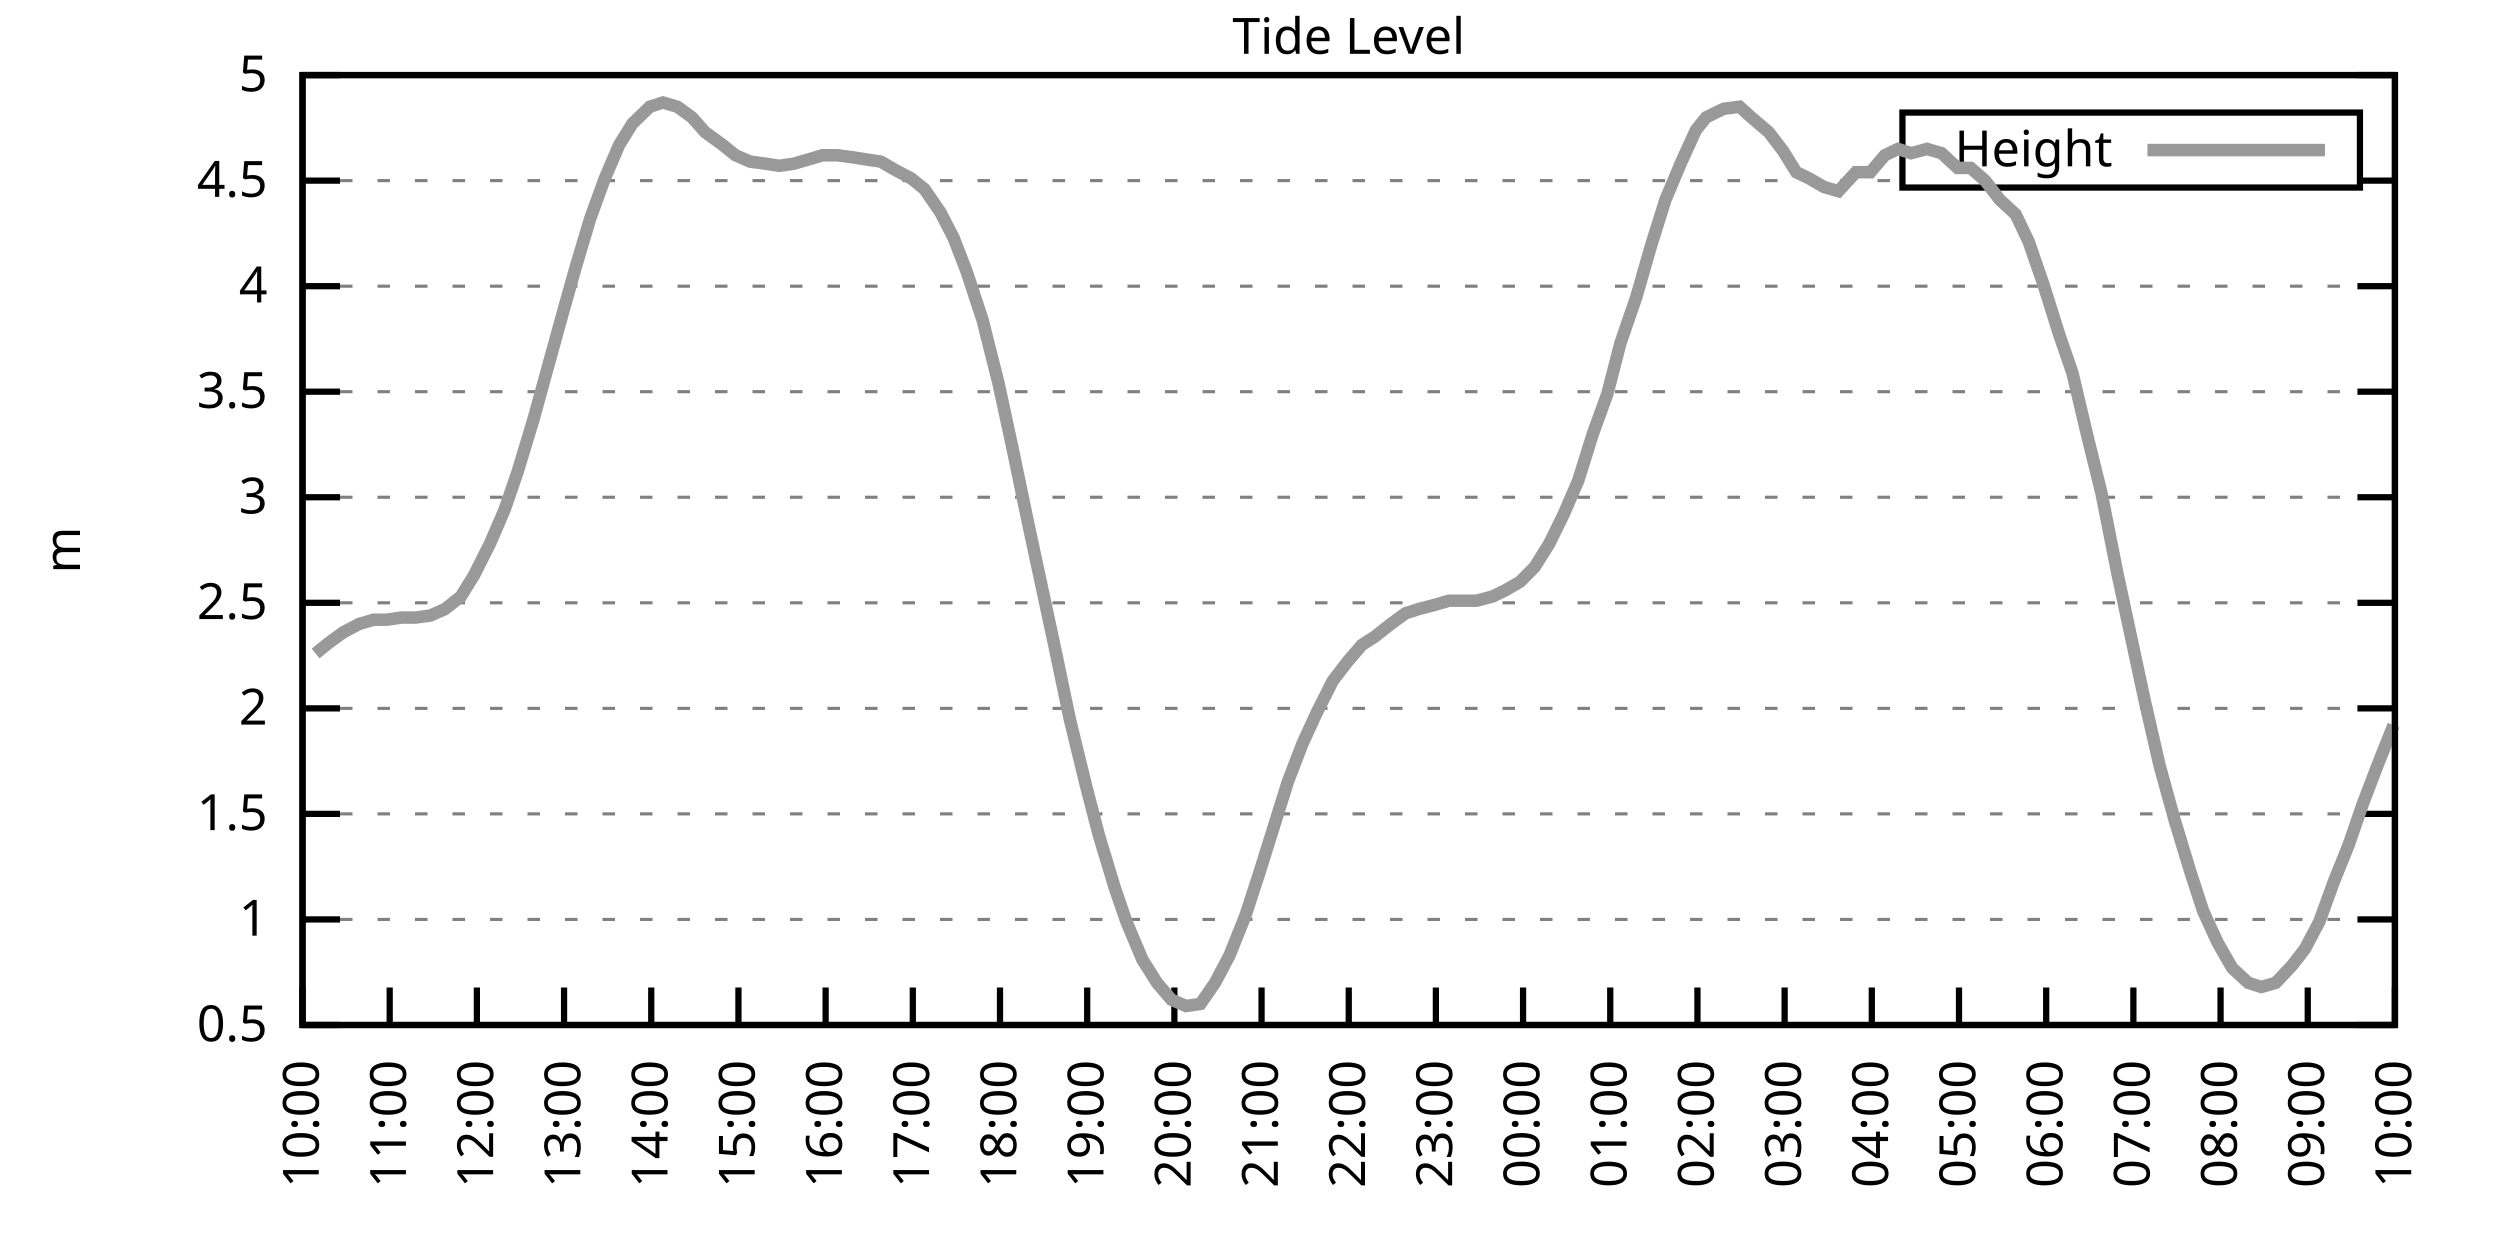
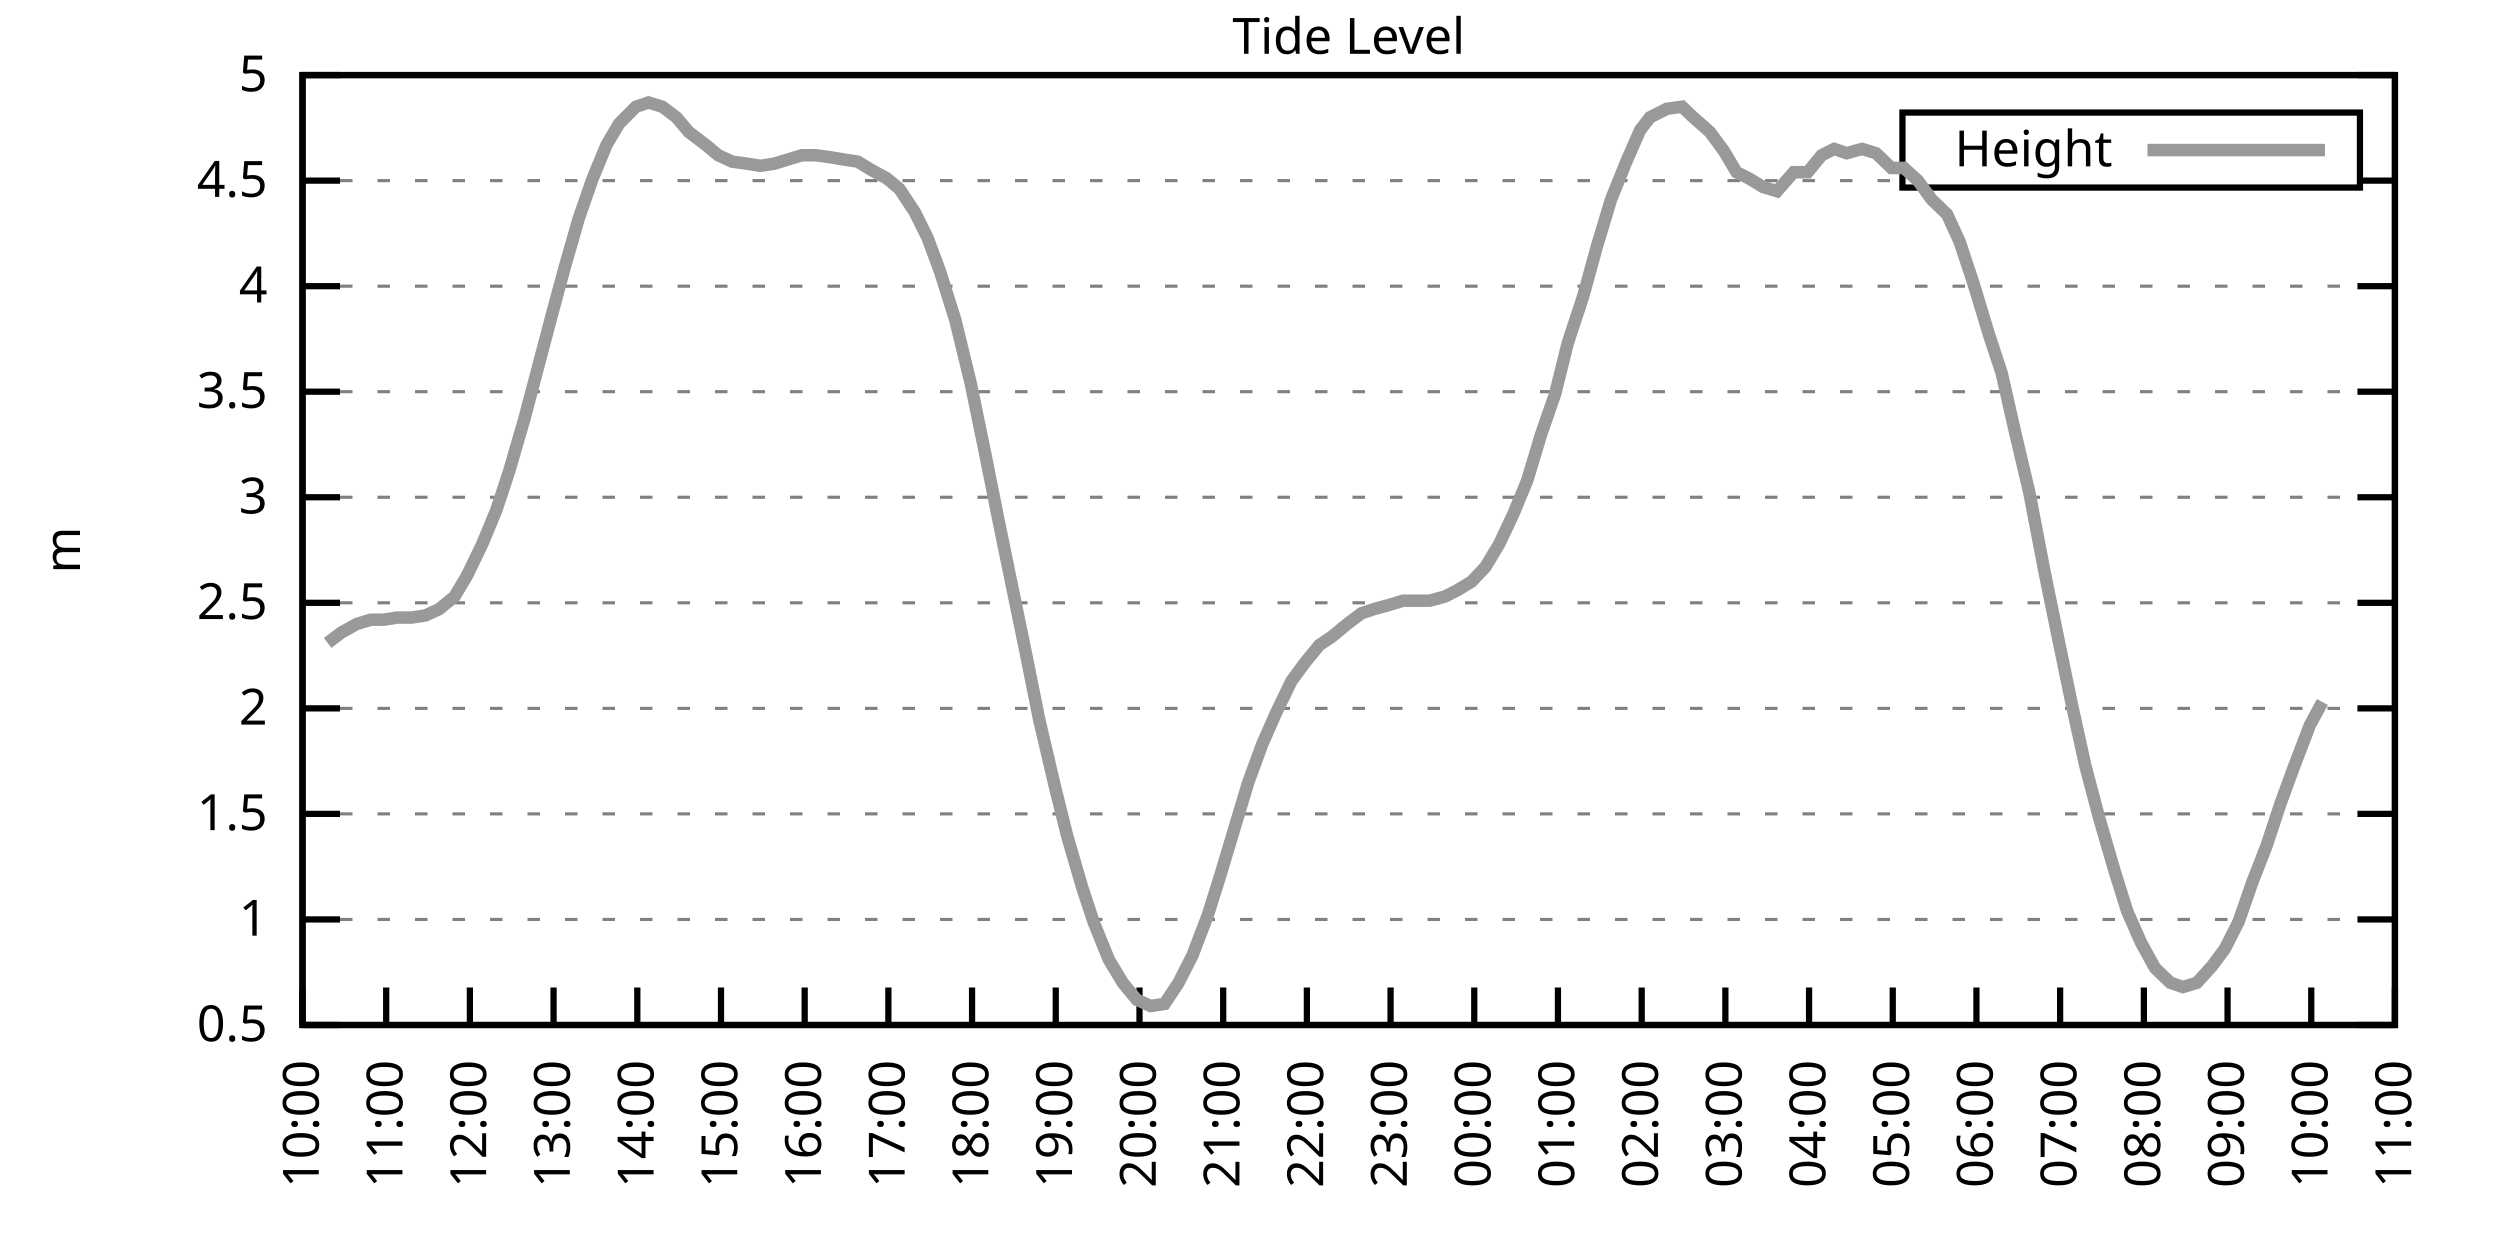
<svg xmlns="http://www.w3.org/2000/svg" xmlns:xlink="http://www.w3.org/1999/xlink" width="400" height="200" viewBox="0 0 400 200">
  <g id="gnuplot_canvas">
    <rect x="0" y="0" width="400" height="200" fill="none" />
    <defs>
      <circle id="gpDot" r="0.5" stroke-width="0.5" stroke="currentColor" />
      <path id="gpPt0" stroke-width="0.333" stroke="currentColor" d="M-1,0 h2 M0,-1 v2" />
      <path id="gpPt1" stroke-width="0.333" stroke="currentColor" d="M-1,-1 L1,1 M1,-1 L-1,1" />
      <path id="gpPt2" stroke-width="0.333" stroke="currentColor" d="M-1,0 L1,0 M0,-1 L0,1 M-1,-1 L1,1 M-1,1 L1,-1" />
      <rect id="gpPt3" stroke-width="0.333" stroke="currentColor" x="-1" y="-1" width="2" height="2" />
      <rect id="gpPt4" stroke-width="0.333" stroke="currentColor" fill="currentColor" x="-1" y="-1" width="2" height="2" />
      <circle id="gpPt5" stroke-width="0.333" stroke="currentColor" cx="0" cy="0" r="1" />
      <use xlink:href="#gpPt5" id="gpPt6" fill="currentColor" stroke="none" />
      <path id="gpPt7" stroke-width="0.333" stroke="currentColor" d="M0,-1.33 L-1.33,0.67 L1.33,0.67 z" />
      <use xlink:href="#gpPt7" id="gpPt8" fill="currentColor" stroke="none" />
      <use xlink:href="#gpPt7" id="gpPt9" stroke="currentColor" transform="rotate(180)" />
      <use xlink:href="#gpPt9" id="gpPt10" fill="currentColor" stroke="none" />
      <use xlink:href="#gpPt3" id="gpPt11" stroke="currentColor" transform="rotate(45)" />
      <use xlink:href="#gpPt11" id="gpPt12" fill="currentColor" stroke="none" />
      <path id="gpPt13" stroke-width="0.333" stroke="currentColor" d="M0,1.330 L1.265,0.411 L0.782,-1.067 L-0.782,-1.076 L-1.265,0.411 z" />
      <use xlink:href="#gpPt13" id="gpPt14" fill="currentColor" stroke="none" />
      <filter id="textbox" filterUnits="objectBoundingBox" x="0" y="0" height="1" width="1">
        <feFlood flood-color="white" flood-opacity="1" result="bgnd" />
        <feComposite in="SourceGraphic" in2="bgnd" operator="atop" />
      </filter>
      <filter id="greybox" filterUnits="objectBoundingBox" x="0" y="0" height="1" width="1">
        <feFlood flood-color="lightgrey" flood-opacity="1" result="grey" />
        <feComposite in="SourceGraphic" in2="grey" operator="atop" />
      </filter>
    </defs>
    <g fill="none" color="white" stroke="currentColor" stroke-width="1.00" stroke-linecap="butt" stroke-linejoin="miter">
</g>
    <g fill="none" color="black" stroke="currentColor" stroke-width="1.00" stroke-linecap="butt" stroke-linejoin="miter">
      <g stroke="none" shape-rendering="crispEdges">
        <polygon fill="rgb(255, 255, 255)" points="48.40,164.00 383.18,164.00 383.18,12.02 48.40,12.02 " />
      </g>
    </g>
    <g fill="none" color="black" stroke="currentColor" stroke-width="1.00" stroke-linecap="butt" stroke-linejoin="miter">
</g>
    <g fill="none" color="black" stroke="black" stroke-width="0.50" stroke-linecap="butt" stroke-linejoin="miter">
</g>
    <g fill="none" color="gray" stroke="currentColor" stroke-width="0.50" stroke-linecap="butt" stroke-linejoin="miter">
      <path stroke="gray" stroke-dasharray="2,4" class="gridline" d="M48.40,164.00 L383.19,164.00  " />
    </g>
    <g fill="none" color="gray" stroke="gray" stroke-width="1.00" stroke-linecap="butt" stroke-linejoin="miter">
</g>
    <g fill="none" color="black" stroke="currentColor" stroke-width="1.00" stroke-linecap="butt" stroke-linejoin="miter">
      <path stroke="black" d="M48.40,164.00 L54.40,164.00 M383.19,164.00 L377.19,164.00  " />
      <g transform="translate(42.80,166.60)" stroke="none" fill="black" font-family="Sans" font-size="8.00" text-anchor="end">
        <text>
          <tspan font-family="Sans"> 0.5</tspan>
        </text>
      </g>
    </g>
    <g fill="none" color="black" stroke="currentColor" stroke-width="1.00" stroke-linecap="butt" stroke-linejoin="miter">
</g>
    <g fill="none" color="black" stroke="black" stroke-width="0.50" stroke-linecap="butt" stroke-linejoin="miter">
</g>
    <g fill="none" color="gray" stroke="currentColor" stroke-width="0.50" stroke-linecap="butt" stroke-linejoin="miter">
      <path stroke="gray" stroke-dasharray="2,4" class="gridline" d="M48.40,147.11 L383.19,147.11  " />
    </g>
    <g fill="none" color="gray" stroke="gray" stroke-width="1.00" stroke-linecap="butt" stroke-linejoin="miter">
</g>
    <g fill="none" color="black" stroke="currentColor" stroke-width="1.00" stroke-linecap="butt" stroke-linejoin="miter">
      <path stroke="black" d="M48.40,147.11 L54.40,147.11 M383.19,147.11 L377.19,147.11  " />
      <g transform="translate(42.80,149.71)" stroke="none" fill="black" font-family="Sans" font-size="8.00" text-anchor="end">
        <text>
          <tspan font-family="Sans"> 1</tspan>
        </text>
      </g>
    </g>
    <g fill="none" color="black" stroke="currentColor" stroke-width="1.00" stroke-linecap="butt" stroke-linejoin="miter">
</g>
    <g fill="none" color="black" stroke="black" stroke-width="0.50" stroke-linecap="butt" stroke-linejoin="miter">
</g>
    <g fill="none" color="gray" stroke="currentColor" stroke-width="0.50" stroke-linecap="butt" stroke-linejoin="miter">
      <path stroke="gray" stroke-dasharray="2,4" class="gridline" d="M48.40,130.22 L383.19,130.22  " />
    </g>
    <g fill="none" color="gray" stroke="gray" stroke-width="1.00" stroke-linecap="butt" stroke-linejoin="miter">
</g>
    <g fill="none" color="black" stroke="currentColor" stroke-width="1.00" stroke-linecap="butt" stroke-linejoin="miter">
      <path stroke="black" d="M48.40,130.22 L54.40,130.22 M383.19,130.22 L377.19,130.22  " />
      <g transform="translate(42.80,132.82)" stroke="none" fill="black" font-family="Sans" font-size="8.00" text-anchor="end">
        <text>
          <tspan font-family="Sans"> 1.5</tspan>
        </text>
      </g>
    </g>
    <g fill="none" color="black" stroke="currentColor" stroke-width="1.00" stroke-linecap="butt" stroke-linejoin="miter">
</g>
    <g fill="none" color="black" stroke="black" stroke-width="0.50" stroke-linecap="butt" stroke-linejoin="miter">
</g>
    <g fill="none" color="gray" stroke="currentColor" stroke-width="0.50" stroke-linecap="butt" stroke-linejoin="miter">
      <path stroke="gray" stroke-dasharray="2,4" class="gridline" d="M48.40,113.34 L383.19,113.34  " />
    </g>
    <g fill="none" color="gray" stroke="gray" stroke-width="1.00" stroke-linecap="butt" stroke-linejoin="miter">
</g>
    <g fill="none" color="black" stroke="currentColor" stroke-width="1.00" stroke-linecap="butt" stroke-linejoin="miter">
      <path stroke="black" d="M48.40,113.34 L54.40,113.34 M383.19,113.34 L377.19,113.34  " />
      <g transform="translate(42.80,115.94)" stroke="none" fill="black" font-family="Sans" font-size="8.00" text-anchor="end">
        <text>
          <tspan font-family="Sans"> 2</tspan>
        </text>
      </g>
    </g>
    <g fill="none" color="black" stroke="currentColor" stroke-width="1.00" stroke-linecap="butt" stroke-linejoin="miter">
</g>
    <g fill="none" color="black" stroke="black" stroke-width="0.50" stroke-linecap="butt" stroke-linejoin="miter">
</g>
    <g fill="none" color="gray" stroke="currentColor" stroke-width="0.50" stroke-linecap="butt" stroke-linejoin="miter">
      <path stroke="gray" stroke-dasharray="2,4" class="gridline" d="M48.40,96.45 L383.19,96.45  " />
    </g>
    <g fill="none" color="gray" stroke="gray" stroke-width="1.00" stroke-linecap="butt" stroke-linejoin="miter">
</g>
    <g fill="none" color="black" stroke="currentColor" stroke-width="1.00" stroke-linecap="butt" stroke-linejoin="miter">
      <path stroke="black" d="M48.40,96.45 L54.40,96.45 M383.19,96.45 L377.19,96.45  " />
      <g transform="translate(42.80,99.05)" stroke="none" fill="black" font-family="Sans" font-size="8.00" text-anchor="end">
        <text>
          <tspan font-family="Sans"> 2.5</tspan>
        </text>
      </g>
    </g>
    <g fill="none" color="black" stroke="currentColor" stroke-width="1.00" stroke-linecap="butt" stroke-linejoin="miter">
</g>
    <g fill="none" color="black" stroke="black" stroke-width="0.50" stroke-linecap="butt" stroke-linejoin="miter">
</g>
    <g fill="none" color="gray" stroke="currentColor" stroke-width="0.50" stroke-linecap="butt" stroke-linejoin="miter">
      <path stroke="gray" stroke-dasharray="2,4" class="gridline" d="M48.40,79.56 L383.19,79.56  " />
    </g>
    <g fill="none" color="gray" stroke="gray" stroke-width="1.00" stroke-linecap="butt" stroke-linejoin="miter">
</g>
    <g fill="none" color="black" stroke="currentColor" stroke-width="1.00" stroke-linecap="butt" stroke-linejoin="miter">
      <path stroke="black" d="M48.40,79.56 L54.40,79.56 M383.19,79.56 L377.19,79.56  " />
      <g transform="translate(42.80,82.16)" stroke="none" fill="black" font-family="Sans" font-size="8.00" text-anchor="end">
        <text>
          <tspan font-family="Sans"> 3</tspan>
        </text>
      </g>
    </g>
    <g fill="none" color="black" stroke="currentColor" stroke-width="1.00" stroke-linecap="butt" stroke-linejoin="miter">
</g>
    <g fill="none" color="black" stroke="black" stroke-width="0.50" stroke-linecap="butt" stroke-linejoin="miter">
</g>
    <g fill="none" color="gray" stroke="currentColor" stroke-width="0.50" stroke-linecap="butt" stroke-linejoin="miter">
      <path stroke="gray" stroke-dasharray="2,4" class="gridline" d="M48.40,62.67 L383.19,62.67  " />
    </g>
    <g fill="none" color="gray" stroke="gray" stroke-width="1.00" stroke-linecap="butt" stroke-linejoin="miter">
</g>
    <g fill="none" color="black" stroke="currentColor" stroke-width="1.00" stroke-linecap="butt" stroke-linejoin="miter">
      <path stroke="black" d="M48.40,62.67 L54.40,62.67 M383.19,62.67 L377.19,62.67  " />
      <g transform="translate(42.80,65.27)" stroke="none" fill="black" font-family="Sans" font-size="8.00" text-anchor="end">
        <text>
          <tspan font-family="Sans"> 3.5</tspan>
        </text>
      </g>
    </g>
    <g fill="none" color="black" stroke="currentColor" stroke-width="1.00" stroke-linecap="butt" stroke-linejoin="miter">
</g>
    <g fill="none" color="black" stroke="black" stroke-width="0.50" stroke-linecap="butt" stroke-linejoin="miter">
</g>
    <g fill="none" color="gray" stroke="currentColor" stroke-width="0.50" stroke-linecap="butt" stroke-linejoin="miter">
      <path stroke="gray" stroke-dasharray="2,4" class="gridline" d="M48.40,45.79 L383.19,45.79  " />
    </g>
    <g fill="none" color="gray" stroke="gray" stroke-width="1.00" stroke-linecap="butt" stroke-linejoin="miter">
</g>
    <g fill="none" color="black" stroke="currentColor" stroke-width="1.00" stroke-linecap="butt" stroke-linejoin="miter">
      <path stroke="black" d="M48.40,45.79 L54.40,45.79 M383.19,45.79 L377.19,45.79  " />
      <g transform="translate(42.80,48.39)" stroke="none" fill="black" font-family="Sans" font-size="8.00" text-anchor="end">
        <text>
          <tspan font-family="Sans"> 4</tspan>
        </text>
      </g>
    </g>
    <g fill="none" color="black" stroke="currentColor" stroke-width="1.00" stroke-linecap="butt" stroke-linejoin="miter">
</g>
    <g fill="none" color="black" stroke="black" stroke-width="0.50" stroke-linecap="butt" stroke-linejoin="miter">
</g>
    <g fill="none" color="gray" stroke="currentColor" stroke-width="0.50" stroke-linecap="butt" stroke-linejoin="miter">
      <path stroke="gray" stroke-dasharray="2,4" class="gridline" d="M48.40,28.90 L304.39,28.90 M377.59,28.90 L383.19,28.90  " />
    </g>
    <g fill="none" color="gray" stroke="gray" stroke-width="1.00" stroke-linecap="butt" stroke-linejoin="miter">
</g>
    <g fill="none" color="black" stroke="currentColor" stroke-width="1.00" stroke-linecap="butt" stroke-linejoin="miter">
      <path stroke="black" d="M48.40,28.90 L54.40,28.90 M383.19,28.90 L377.19,28.90  " />
      <g transform="translate(42.80,31.50)" stroke="none" fill="black" font-family="Sans" font-size="8.00" text-anchor="end">
        <text>
          <tspan font-family="Sans"> 4.5</tspan>
        </text>
      </g>
    </g>
    <g fill="none" color="black" stroke="currentColor" stroke-width="1.00" stroke-linecap="butt" stroke-linejoin="miter">
</g>
    <g fill="none" color="black" stroke="black" stroke-width="0.50" stroke-linecap="butt" stroke-linejoin="miter">
</g>
    <g fill="none" color="gray" stroke="currentColor" stroke-width="0.50" stroke-linecap="butt" stroke-linejoin="miter">
      <path stroke="gray" stroke-dasharray="2,4" class="gridline" d="M48.40,12.01 L383.19,12.01  " />
    </g>
    <g fill="none" color="gray" stroke="gray" stroke-width="1.00" stroke-linecap="butt" stroke-linejoin="miter">
</g>
    <g fill="none" color="black" stroke="currentColor" stroke-width="1.00" stroke-linecap="butt" stroke-linejoin="miter">
      <path stroke="black" d="M48.40,12.01 L54.40,12.01 M383.19,12.01 L377.19,12.01  " />
      <g transform="translate(42.80,14.61)" stroke="none" fill="black" font-family="Sans" font-size="8.00" text-anchor="end">
        <text>
          <tspan font-family="Sans"> 5</tspan>
        </text>
      </g>
    </g>
    <g fill="none" color="black" stroke="currentColor" stroke-width="1.00" stroke-linecap="butt" stroke-linejoin="miter">
      <path stroke="black" d="M48.40,164.00 L48.40,158.00  " />
      <g transform="translate(51.00,169.60) rotate(270.00)" stroke="none" fill="black" font-family="Sans" font-size="8.00" text-anchor="end">
        <text>
          <tspan font-family="Sans">10:00</tspan>
        </text>
      </g>
    </g>
    <g fill="none" color="black" stroke="currentColor" stroke-width="1.00" stroke-linecap="butt" stroke-linejoin="miter">
-       <path stroke="black" d="M62.35,164.00 L62.35,158.00  " />
-       <g transform="translate(64.95,169.60) rotate(270.00)" stroke="none" fill="black" font-family="Sans" font-size="8.00" text-anchor="end">
+       <path stroke="black" d="M61.79,164.00 L61.79,158.00  " />
+       <g transform="translate(64.39,169.60) rotate(270.00)" stroke="none" fill="black" font-family="Sans" font-size="8.00" text-anchor="end">
        <text>
          <tspan font-family="Sans">11:00</tspan>
        </text>
      </g>
    </g>
    <g fill="none" color="black" stroke="currentColor" stroke-width="1.00" stroke-linecap="butt" stroke-linejoin="miter">
-       <path stroke="black" d="M76.30,164.00 L76.30,158.00  " />
-       <g transform="translate(78.90,169.60) rotate(270.00)" stroke="none" fill="black" font-family="Sans" font-size="8.00" text-anchor="end">
+       <path stroke="black" d="M75.18,164.00 L75.18,158.00  " />
+       <g transform="translate(77.78,169.60) rotate(270.00)" stroke="none" fill="black" font-family="Sans" font-size="8.00" text-anchor="end">
        <text>
          <tspan font-family="Sans">12:00</tspan>
        </text>
      </g>
    </g>
    <g fill="none" color="black" stroke="currentColor" stroke-width="1.00" stroke-linecap="butt" stroke-linejoin="miter">
-       <path stroke="black" d="M90.25,164.00 L90.25,158.00  " />
-       <g transform="translate(92.85,169.60) rotate(270.00)" stroke="none" fill="black" font-family="Sans" font-size="8.00" text-anchor="end">
+       <path stroke="black" d="M88.57,164.00 L88.57,158.00  " />
+       <g transform="translate(91.17,169.60) rotate(270.00)" stroke="none" fill="black" font-family="Sans" font-size="8.00" text-anchor="end">
        <text>
          <tspan font-family="Sans">13:00</tspan>
        </text>
      </g>
    </g>
    <g fill="none" color="black" stroke="currentColor" stroke-width="1.00" stroke-linecap="butt" stroke-linejoin="miter">
-       <path stroke="black" d="M104.20,164.00 L104.20,158.00  " />
-       <g transform="translate(106.80,169.60) rotate(270.00)" stroke="none" fill="black" font-family="Sans" font-size="8.00" text-anchor="end">
+       <path stroke="black" d="M101.97,164.00 L101.97,158.00  " />
+       <g transform="translate(104.57,169.60) rotate(270.00)" stroke="none" fill="black" font-family="Sans" font-size="8.00" text-anchor="end">
        <text>
          <tspan font-family="Sans">14:00</tspan>
        </text>
      </g>
    </g>
    <g fill="none" color="black" stroke="currentColor" stroke-width="1.00" stroke-linecap="butt" stroke-linejoin="miter">
-       <path stroke="black" d="M118.15,164.00 L118.15,158.00  " />
-       <g transform="translate(120.75,169.60) rotate(270.00)" stroke="none" fill="black" font-family="Sans" font-size="8.00" text-anchor="end">
+       <path stroke="black" d="M115.36,164.00 L115.36,158.00  " />
+       <g transform="translate(117.96,169.60) rotate(270.00)" stroke="none" fill="black" font-family="Sans" font-size="8.00" text-anchor="end">
        <text>
          <tspan font-family="Sans">15:00</tspan>
        </text>
      </g>
    </g>
    <g fill="none" color="black" stroke="currentColor" stroke-width="1.00" stroke-linecap="butt" stroke-linejoin="miter">
-       <path stroke="black" d="M132.10,164.00 L132.10,158.00  " />
-       <g transform="translate(134.70,169.60) rotate(270.00)" stroke="none" fill="black" font-family="Sans" font-size="8.00" text-anchor="end">
+       <path stroke="black" d="M128.75,164.00 L128.75,158.00  " />
+       <g transform="translate(131.35,169.60) rotate(270.00)" stroke="none" fill="black" font-family="Sans" font-size="8.00" text-anchor="end">
        <text>
          <tspan font-family="Sans">16:00</tspan>
        </text>
      </g>
    </g>
    <g fill="none" color="black" stroke="currentColor" stroke-width="1.00" stroke-linecap="butt" stroke-linejoin="miter">
-       <path stroke="black" d="M146.05,164.00 L146.05,158.00  " />
-       <g transform="translate(148.65,169.60) rotate(270.00)" stroke="none" fill="black" font-family="Sans" font-size="8.00" text-anchor="end">
+       <path stroke="black" d="M142.14,164.00 L142.14,158.00  " />
+       <g transform="translate(144.74,169.60) rotate(270.00)" stroke="none" fill="black" font-family="Sans" font-size="8.00" text-anchor="end">
        <text>
          <tspan font-family="Sans">17:00</tspan>
        </text>
      </g>
    </g>
    <g fill="none" color="black" stroke="currentColor" stroke-width="1.00" stroke-linecap="butt" stroke-linejoin="miter">
-       <path stroke="black" d="M160.00,164.00 L160.00,158.00  " />
-       <g transform="translate(162.60,169.60) rotate(270.00)" stroke="none" fill="black" font-family="Sans" font-size="8.00" text-anchor="end">
+       <path stroke="black" d="M155.53,164.00 L155.53,158.00  " />
+       <g transform="translate(158.13,169.60) rotate(270.00)" stroke="none" fill="black" font-family="Sans" font-size="8.00" text-anchor="end">
        <text>
          <tspan font-family="Sans">18:00</tspan>
        </text>
      </g>
    </g>
    <g fill="none" color="black" stroke="currentColor" stroke-width="1.00" stroke-linecap="butt" stroke-linejoin="miter">
-       <path stroke="black" d="M173.95,164.00 L173.95,158.00  " />
-       <g transform="translate(176.55,169.60) rotate(270.00)" stroke="none" fill="black" font-family="Sans" font-size="8.00" text-anchor="end">
+       <path stroke="black" d="M168.92,164.00 L168.92,158.00  " />
+       <g transform="translate(171.52,169.60) rotate(270.00)" stroke="none" fill="black" font-family="Sans" font-size="8.00" text-anchor="end">
        <text>
          <tspan font-family="Sans">19:00</tspan>
        </text>
      </g>
    </g>
    <g fill="none" color="black" stroke="currentColor" stroke-width="1.00" stroke-linecap="butt" stroke-linejoin="miter">
-       <path stroke="black" d="M187.90,164.00 L187.90,158.00  " />
-       <g transform="translate(190.50,169.60) rotate(270.00)" stroke="none" fill="black" font-family="Sans" font-size="8.00" text-anchor="end">
+       <path stroke="black" d="M182.32,164.00 L182.32,158.00  " />
+       <g transform="translate(184.92,169.60) rotate(270.00)" stroke="none" fill="black" font-family="Sans" font-size="8.00" text-anchor="end">
        <text>
          <tspan font-family="Sans">20:00</tspan>
        </text>
      </g>
    </g>
    <g fill="none" color="black" stroke="currentColor" stroke-width="1.00" stroke-linecap="butt" stroke-linejoin="miter">
-       <path stroke="black" d="M201.85,164.00 L201.85,158.00  " />
-       <g transform="translate(204.45,169.60) rotate(270.00)" stroke="none" fill="black" font-family="Sans" font-size="8.00" text-anchor="end">
+       <path stroke="black" d="M195.71,164.00 L195.71,158.00  " />
+       <g transform="translate(198.31,169.60) rotate(270.00)" stroke="none" fill="black" font-family="Sans" font-size="8.00" text-anchor="end">
        <text>
          <tspan font-family="Sans">21:00</tspan>
        </text>
      </g>
    </g>
    <g fill="none" color="black" stroke="currentColor" stroke-width="1.00" stroke-linecap="butt" stroke-linejoin="miter">
-       <path stroke="black" d="M215.80,164.00 L215.80,158.00  " />
-       <g transform="translate(218.40,169.60) rotate(270.00)" stroke="none" fill="black" font-family="Sans" font-size="8.00" text-anchor="end">
+       <path stroke="black" d="M209.10,164.00 L209.10,158.00  " />
+       <g transform="translate(211.70,169.60) rotate(270.00)" stroke="none" fill="black" font-family="Sans" font-size="8.00" text-anchor="end">
        <text>
          <tspan font-family="Sans">22:00</tspan>
        </text>
      </g>
    </g>
    <g fill="none" color="black" stroke="currentColor" stroke-width="1.00" stroke-linecap="butt" stroke-linejoin="miter">
-       <path stroke="black" d="M229.74,164.00 L229.74,158.00  " />
-       <g transform="translate(232.34,169.60) rotate(270.00)" stroke="none" fill="black" font-family="Sans" font-size="8.00" text-anchor="end">
+       <path stroke="black" d="M222.49,164.00 L222.49,158.00  " />
+       <g transform="translate(225.09,169.60) rotate(270.00)" stroke="none" fill="black" font-family="Sans" font-size="8.00" text-anchor="end">
        <text>
          <tspan font-family="Sans">23:00</tspan>
        </text>
      </g>
    </g>
    <g fill="none" color="black" stroke="currentColor" stroke-width="1.00" stroke-linecap="butt" stroke-linejoin="miter">
-       <path stroke="black" d="M243.69,164.00 L243.69,158.00  " />
-       <g transform="translate(246.29,169.60) rotate(270.00)" stroke="none" fill="black" font-family="Sans" font-size="8.00" text-anchor="end">
+       <path stroke="black" d="M235.88,164.00 L235.88,158.00  " />
+       <g transform="translate(238.48,169.60) rotate(270.00)" stroke="none" fill="black" font-family="Sans" font-size="8.00" text-anchor="end">
        <text>
          <tspan font-family="Sans">00:00</tspan>
        </text>
      </g>
    </g>
    <g fill="none" color="black" stroke="currentColor" stroke-width="1.00" stroke-linecap="butt" stroke-linejoin="miter">
-       <path stroke="black" d="M257.64,164.00 L257.64,158.00  " />
-       <g transform="translate(260.24,169.60) rotate(270.00)" stroke="none" fill="black" font-family="Sans" font-size="8.00" text-anchor="end">
+       <path stroke="black" d="M249.27,164.00 L249.27,158.00  " />
+       <g transform="translate(251.87,169.60) rotate(270.00)" stroke="none" fill="black" font-family="Sans" font-size="8.00" text-anchor="end">
        <text>
          <tspan font-family="Sans">01:00</tspan>
        </text>
      </g>
    </g>
    <g fill="none" color="black" stroke="currentColor" stroke-width="1.00" stroke-linecap="butt" stroke-linejoin="miter">
-       <path stroke="black" d="M271.59,164.00 L271.59,158.00  " />
-       <g transform="translate(274.19,169.60) rotate(270.00)" stroke="none" fill="black" font-family="Sans" font-size="8.00" text-anchor="end">
+       <path stroke="black" d="M262.67,164.00 L262.67,158.00  " />
+       <g transform="translate(265.27,169.60) rotate(270.00)" stroke="none" fill="black" font-family="Sans" font-size="8.00" text-anchor="end">
        <text>
          <tspan font-family="Sans">02:00</tspan>
        </text>
      </g>
    </g>
    <g fill="none" color="black" stroke="currentColor" stroke-width="1.00" stroke-linecap="butt" stroke-linejoin="miter">
-       <path stroke="black" d="M285.54,164.00 L285.54,158.00  " />
-       <g transform="translate(288.14,169.60) rotate(270.00)" stroke="none" fill="black" font-family="Sans" font-size="8.00" text-anchor="end">
+       <path stroke="black" d="M276.06,164.00 L276.06,158.00  " />
+       <g transform="translate(278.66,169.60) rotate(270.00)" stroke="none" fill="black" font-family="Sans" font-size="8.00" text-anchor="end">
        <text>
          <tspan font-family="Sans">03:00</tspan>
        </text>
      </g>
    </g>
    <g fill="none" color="black" stroke="currentColor" stroke-width="1.00" stroke-linecap="butt" stroke-linejoin="miter">
-       <path stroke="black" d="M299.49,164.00 L299.49,158.00  " />
-       <g transform="translate(302.09,169.60) rotate(270.00)" stroke="none" fill="black" font-family="Sans" font-size="8.00" text-anchor="end">
+       <path stroke="black" d="M289.45,164.00 L289.45,158.00  " />
+       <g transform="translate(292.05,169.60) rotate(270.00)" stroke="none" fill="black" font-family="Sans" font-size="8.00" text-anchor="end">
        <text>
          <tspan font-family="Sans">04:00</tspan>
        </text>
      </g>
    </g>
    <g fill="none" color="black" stroke="currentColor" stroke-width="1.00" stroke-linecap="butt" stroke-linejoin="miter">
-       <path stroke="black" d="M313.44,164.00 L313.44,158.00  " />
-       <g transform="translate(316.04,169.60) rotate(270.00)" stroke="none" fill="black" font-family="Sans" font-size="8.00" text-anchor="end">
+       <path stroke="black" d="M302.84,164.00 L302.84,158.00  " />
+       <g transform="translate(305.44,169.60) rotate(270.00)" stroke="none" fill="black" font-family="Sans" font-size="8.00" text-anchor="end">
        <text>
          <tspan font-family="Sans">05:00</tspan>
        </text>
      </g>
    </g>
    <g fill="none" color="black" stroke="currentColor" stroke-width="1.00" stroke-linecap="butt" stroke-linejoin="miter">
-       <path stroke="black" d="M327.39,164.00 L327.39,158.00  " />
-       <g transform="translate(329.99,169.60) rotate(270.00)" stroke="none" fill="black" font-family="Sans" font-size="8.00" text-anchor="end">
+       <path stroke="black" d="M316.23,164.00 L316.23,158.00  " />
+       <g transform="translate(318.83,169.60) rotate(270.00)" stroke="none" fill="black" font-family="Sans" font-size="8.00" text-anchor="end">
        <text>
          <tspan font-family="Sans">06:00</tspan>
        </text>
      </g>
    </g>
    <g fill="none" color="black" stroke="currentColor" stroke-width="1.00" stroke-linecap="butt" stroke-linejoin="miter">
-       <path stroke="black" d="M341.34,164.00 L341.34,158.00  " />
-       <g transform="translate(343.94,169.60) rotate(270.00)" stroke="none" fill="black" font-family="Sans" font-size="8.00" text-anchor="end">
+       <path stroke="black" d="M329.62,164.00 L329.62,158.00  " />
+       <g transform="translate(332.22,169.60) rotate(270.00)" stroke="none" fill="black" font-family="Sans" font-size="8.00" text-anchor="end">
        <text>
          <tspan font-family="Sans">07:00</tspan>
        </text>
      </g>
    </g>
    <g fill="none" color="black" stroke="currentColor" stroke-width="1.00" stroke-linecap="butt" stroke-linejoin="miter">
-       <path stroke="black" d="M355.29,164.00 L355.29,158.00  " />
-       <g transform="translate(357.89,169.60) rotate(270.00)" stroke="none" fill="black" font-family="Sans" font-size="8.00" text-anchor="end">
+       <path stroke="black" d="M343.02,164.00 L343.02,158.00  " />
+       <g transform="translate(345.62,169.60) rotate(270.00)" stroke="none" fill="black" font-family="Sans" font-size="8.00" text-anchor="end">
        <text>
          <tspan font-family="Sans">08:00</tspan>
        </text>
      </g>
    </g>
    <g fill="none" color="black" stroke="currentColor" stroke-width="1.00" stroke-linecap="butt" stroke-linejoin="miter">
-       <path stroke="black" d="M369.24,164.00 L369.24,158.00  " />
-       <g transform="translate(371.84,169.60) rotate(270.00)" stroke="none" fill="black" font-family="Sans" font-size="8.00" text-anchor="end">
+       <path stroke="black" d="M356.41,164.00 L356.41,158.00  " />
+       <g transform="translate(359.01,169.60) rotate(270.00)" stroke="none" fill="black" font-family="Sans" font-size="8.00" text-anchor="end">
        <text>
          <tspan font-family="Sans">09:00</tspan>
+         </text>
+       </g>
+     </g>
+     <g fill="none" color="black" stroke="currentColor" stroke-width="1.00" stroke-linecap="butt" stroke-linejoin="miter">
+       <path stroke="black" d="M369.80,164.00 L369.80,158.00  " />
+       <g transform="translate(372.40,169.60) rotate(270.00)" stroke="none" fill="black" font-family="Sans" font-size="8.00" text-anchor="end">
+         <text>
+           <tspan font-family="Sans">10:00</tspan>
        </text>
      </g>
    </g>
    <g fill="none" color="black" stroke="currentColor" stroke-width="1.00" stroke-linecap="butt" stroke-linejoin="miter">
      <path stroke="black" d="M383.19,164.00 L383.19,158.00  " />
      <g transform="translate(385.79,169.60) rotate(270.00)" stroke="none" fill="black" font-family="Sans" font-size="8.00" text-anchor="end">
        <text>
-           <tspan font-family="Sans">10:00</tspan>
+           <tspan font-family="Sans">11:00</tspan>
        </text>
      </g>
    </g>
    <g fill="none" color="black" stroke="currentColor" stroke-width="1.00" stroke-linecap="butt" stroke-linejoin="miter">
</g>
    <g fill="none" color="black" stroke="currentColor" stroke-width="1.00" stroke-linecap="butt" stroke-linejoin="miter">
      <path stroke="black" d="M48.40,12.01 L48.40,164.00 L383.19,164.00 L383.19,12.01 L48.40,12.01 Z  " />
    </g>
    <g fill="none" color="black" stroke="currentColor" stroke-width="1.00" stroke-linecap="butt" stroke-linejoin="miter">
</g>
    <g fill="none" color="black" stroke="currentColor" stroke-width="1.00" stroke-linecap="butt" stroke-linejoin="miter">
      <path stroke="black" d="M304.39,30.01 L304.39,18.01 L377.59,18.01 L377.59,30.01 L304.39,30.01 Z  " />
    </g>
    <g id="Tide_level_plot_1">
      <g fill="none" color="white" stroke="black" stroke-width="2.00" stroke-linecap="butt" stroke-linejoin="miter">
</g>
      <g fill="none" color="black" stroke="currentColor" stroke-width="2.00" stroke-linecap="butt" stroke-linejoin="miter">
        <g transform="translate(337.99,26.61)" stroke="none" fill="black" font-family="Sans" font-size="8.00" text-anchor="end">
          <text>
            <tspan font-family="Sans">Height</tspan>
          </text>
        </g>
      </g>
      <g fill="none" color="black" stroke="currentColor" stroke-width="2.00" stroke-linecap="butt" stroke-linejoin="miter">
-         <path stroke="rgb(153, 153, 153)" d="M343.59,24.01 L371.99,24.01 M50.49,104.56 L52.58,102.87 L54.91,101.18 L57.47,99.83 L59.79,99.15 L61.88,99.15   L64.21,98.81 L66.53,98.81 L68.86,98.48 L71.18,97.46 L73.74,95.44 L75.83,92.06 L78.39,86.99 L80.72,81.59   L82.81,75.51 L85.37,67.06 L87.69,58.62 L90.02,50.18 L92.11,42.75 L94.43,34.98 L96.76,28.56 L99.08,23.16   L101.18,19.78 L103.97,17.08 L106.06,16.40 L108.38,17.08 L110.71,18.77 L112.80,21.13 L115.59,23.16 L117.68,24.84   L120.01,25.86 L122.57,26.20 L124.66,26.53 L126.98,26.20 L129.31,25.52 L131.63,24.84 L133.96,24.84 L136.51,25.18   L138.61,25.52 L140.93,25.86 L143.26,27.21 L145.81,28.56 L147.91,30.25 L150.46,33.96 L152.56,38.02 L154.65,43.42   L157.21,51.19 L159.76,61.32 L162.09,72.13 L164.41,83.28 L166.51,93.07 L168.83,103.88 L171.16,115.03 L173.71,125.50   L175.81,133.60 L178.36,142.05 L180.22,147.45 L182.78,153.53 L185.11,157.24 L187.43,159.95 L189.76,160.96 L192.08,160.62   L194.41,157.24 L196.73,152.85 L199.29,146.44 L201.38,140.02 L203.71,132.59 L206.03,125.16 L208.36,119.08 L210.68,114.01   L213.24,108.95 L215.56,105.91 L217.89,103.20 L219.98,101.85 L222.54,99.83 L224.86,98.14 L226.95,97.46 L229.51,96.79   L231.84,96.11 L233.93,96.11 L236.25,96.11 L238.81,95.44 L240.90,94.42 L243.23,93.07 L245.55,90.71 L247.88,86.99   L250.20,82.26 L252.53,76.86 L254.85,69.43 L257.18,63.01 L259.27,54.90 L261.83,47.47 L264.15,39.37 L266.48,31.94   L269.04,25.86 L271.36,20.79 L272.99,18.77 L275.78,17.41 L278.34,17.08 L280.20,18.77 L282.99,21.13 L285.31,24.17   L287.40,27.55 L289.50,28.56 L291.82,29.91 L294.15,30.59 L296.94,27.55 L299.26,27.55 L301.58,24.84 L303.68,23.83   L305.77,24.51 L308.33,23.83 L310.65,24.51 L313.21,26.87 L315.30,26.87 L317.63,28.90 L319.95,31.94 L322.51,34.30   L324.60,38.69 L326.93,45.45 L329.48,53.55 L331.58,59.63 L333.90,69.43 L336.23,78.89 L338.78,91.72 L340.88,101.52   L343.20,112.32 L345.53,122.46 L347.85,130.90 L350.41,139.34 L352.50,145.76 L354.83,150.83 L357.15,154.88 L359.71,157.24   L361.80,157.92 L364.13,157.24 L366.68,154.54 L368.78,151.84 L371.10,147.45 L373.43,141.03 L375.75,135.29 L378.08,128.54   L380.40,122.46 L382.96,116.04  " />
+         <path stroke="rgb(153, 153, 153)" d="M343.59,24.01 L371.99,24.01 M52.42,102.87 L54.65,101.18 L57.10,99.83 L59.34,99.15 L61.35,99.15 L63.58,98.81   L65.81,98.81 L68.04,98.48 L70.27,97.46 L72.73,95.44 L74.74,92.06 L77.19,86.99 L79.42,81.59 L81.43,75.51   L83.89,67.06 L86.12,58.62 L88.35,50.18 L90.36,42.75 L92.59,34.98 L94.82,28.56 L97.06,23.16 L99.06,19.78   L101.74,17.08 L103.75,16.40 L105.98,17.08 L108.22,18.77 L110.22,21.13 L112.90,23.16 L114.91,24.84 L117.14,25.86   L119.60,26.20 L121.61,26.53 L123.84,26.20 L126.07,25.52 L128.30,24.84 L130.54,24.84 L132.99,25.18 L135.00,25.52   L137.23,25.86 L139.46,27.21 L141.92,28.56 L143.93,30.25 L146.38,33.96 L148.39,38.02 L150.40,43.42 L152.85,51.19   L155.31,61.32 L157.54,72.13 L159.77,83.28 L161.78,93.07 L164.01,103.88 L166.25,115.03 L168.70,125.50 L170.71,133.60   L173.17,142.05 L174.95,147.45 L177.41,153.53 L179.64,157.24 L181.87,159.95 L184.10,160.96 L186.33,160.62 L188.57,157.24   L190.80,152.85 L193.25,146.44 L195.26,140.02 L197.49,132.59 L199.73,125.16 L201.96,119.08 L204.19,114.01 L206.64,108.95   L208.88,105.91 L211.11,103.20 L213.12,101.85 L215.57,99.83 L217.80,98.14 L219.81,97.46 L222.27,96.79 L224.50,96.11   L226.51,96.11 L228.74,96.11 L231.20,95.44 L233.20,94.42 L235.44,93.07 L237.67,90.71 L239.90,86.99 L242.13,82.26   L244.36,76.86 L246.60,69.43 L248.83,63.01 L250.84,54.90 L253.29,47.47 L255.52,39.37 L257.76,31.94 L260.21,25.86   L262.44,20.79 L264.00,18.77 L266.68,17.41 L269.14,17.08 L270.92,18.77 L273.60,21.13 L275.83,24.17 L277.84,27.55   L279.85,28.56 L282.08,29.91 L284.32,30.59 L286.99,27.55 L289.23,27.55 L291.46,24.84 L293.47,23.83 L295.48,24.51   L297.93,23.83 L300.16,24.51 L302.62,26.87 L304.63,26.87 L306.86,28.90 L309.09,31.94 L311.54,34.30 L313.55,38.69   L315.79,45.45 L318.24,53.55 L320.25,59.63 L322.48,69.43 L324.71,78.89 L327.17,91.72 L329.18,101.52 L331.41,112.32   L333.64,122.46 L335.87,130.90 L338.33,139.34 L340.34,145.76 L342.57,150.83 L344.80,154.88 L347.26,157.24 L349.26,157.92   L351.50,157.24 L353.95,154.54 L355.96,151.84 L358.19,147.45 L360.42,141.03 L362.66,135.29 L364.89,128.54 L367.12,122.46   L369.58,116.04 L371.58,112.32  " />
      </g>
    </g>
    <g fill="none" color="black" stroke="currentColor" stroke-width="2.00" stroke-linecap="butt" stroke-linejoin="miter">
</g>
    <g fill="none" color="black" stroke="black" stroke-width="1.00" stroke-linecap="butt" stroke-linejoin="miter">
</g>
    <g fill="none" color="black" stroke="currentColor" stroke-width="1.00" stroke-linecap="butt" stroke-linejoin="miter">
      <path stroke="black" d="M48.40,12.01 L48.40,164.00 L383.19,164.00 L383.19,12.01 L48.40,12.01 Z  " />
      <g transform="translate(12.80,88.01) rotate(270.00)" stroke="none" fill="black" font-family="Sans" font-size="8.00" text-anchor="middle">
        <text>
          <tspan font-family="Sans">m</tspan>
        </text>
      </g>
    </g>
    <g fill="none" color="black" stroke="currentColor" stroke-width="1.00" stroke-linecap="butt" stroke-linejoin="miter">
</g>
    <g fill="none" color="black" stroke="currentColor" stroke-width="1.00" stroke-linecap="butt" stroke-linejoin="miter">
      <g transform="translate(215.79,8.61)" stroke="none" fill="black" font-family="Sans" font-size="8.00" text-anchor="middle">
        <text>
          <tspan font-family="Sans">Tide Level</tspan>
        </text>
      </g>
    </g>
    <g fill="none" color="black" stroke="currentColor" stroke-width="1.00" stroke-linecap="butt" stroke-linejoin="miter">
</g>
  </g>
</svg>
